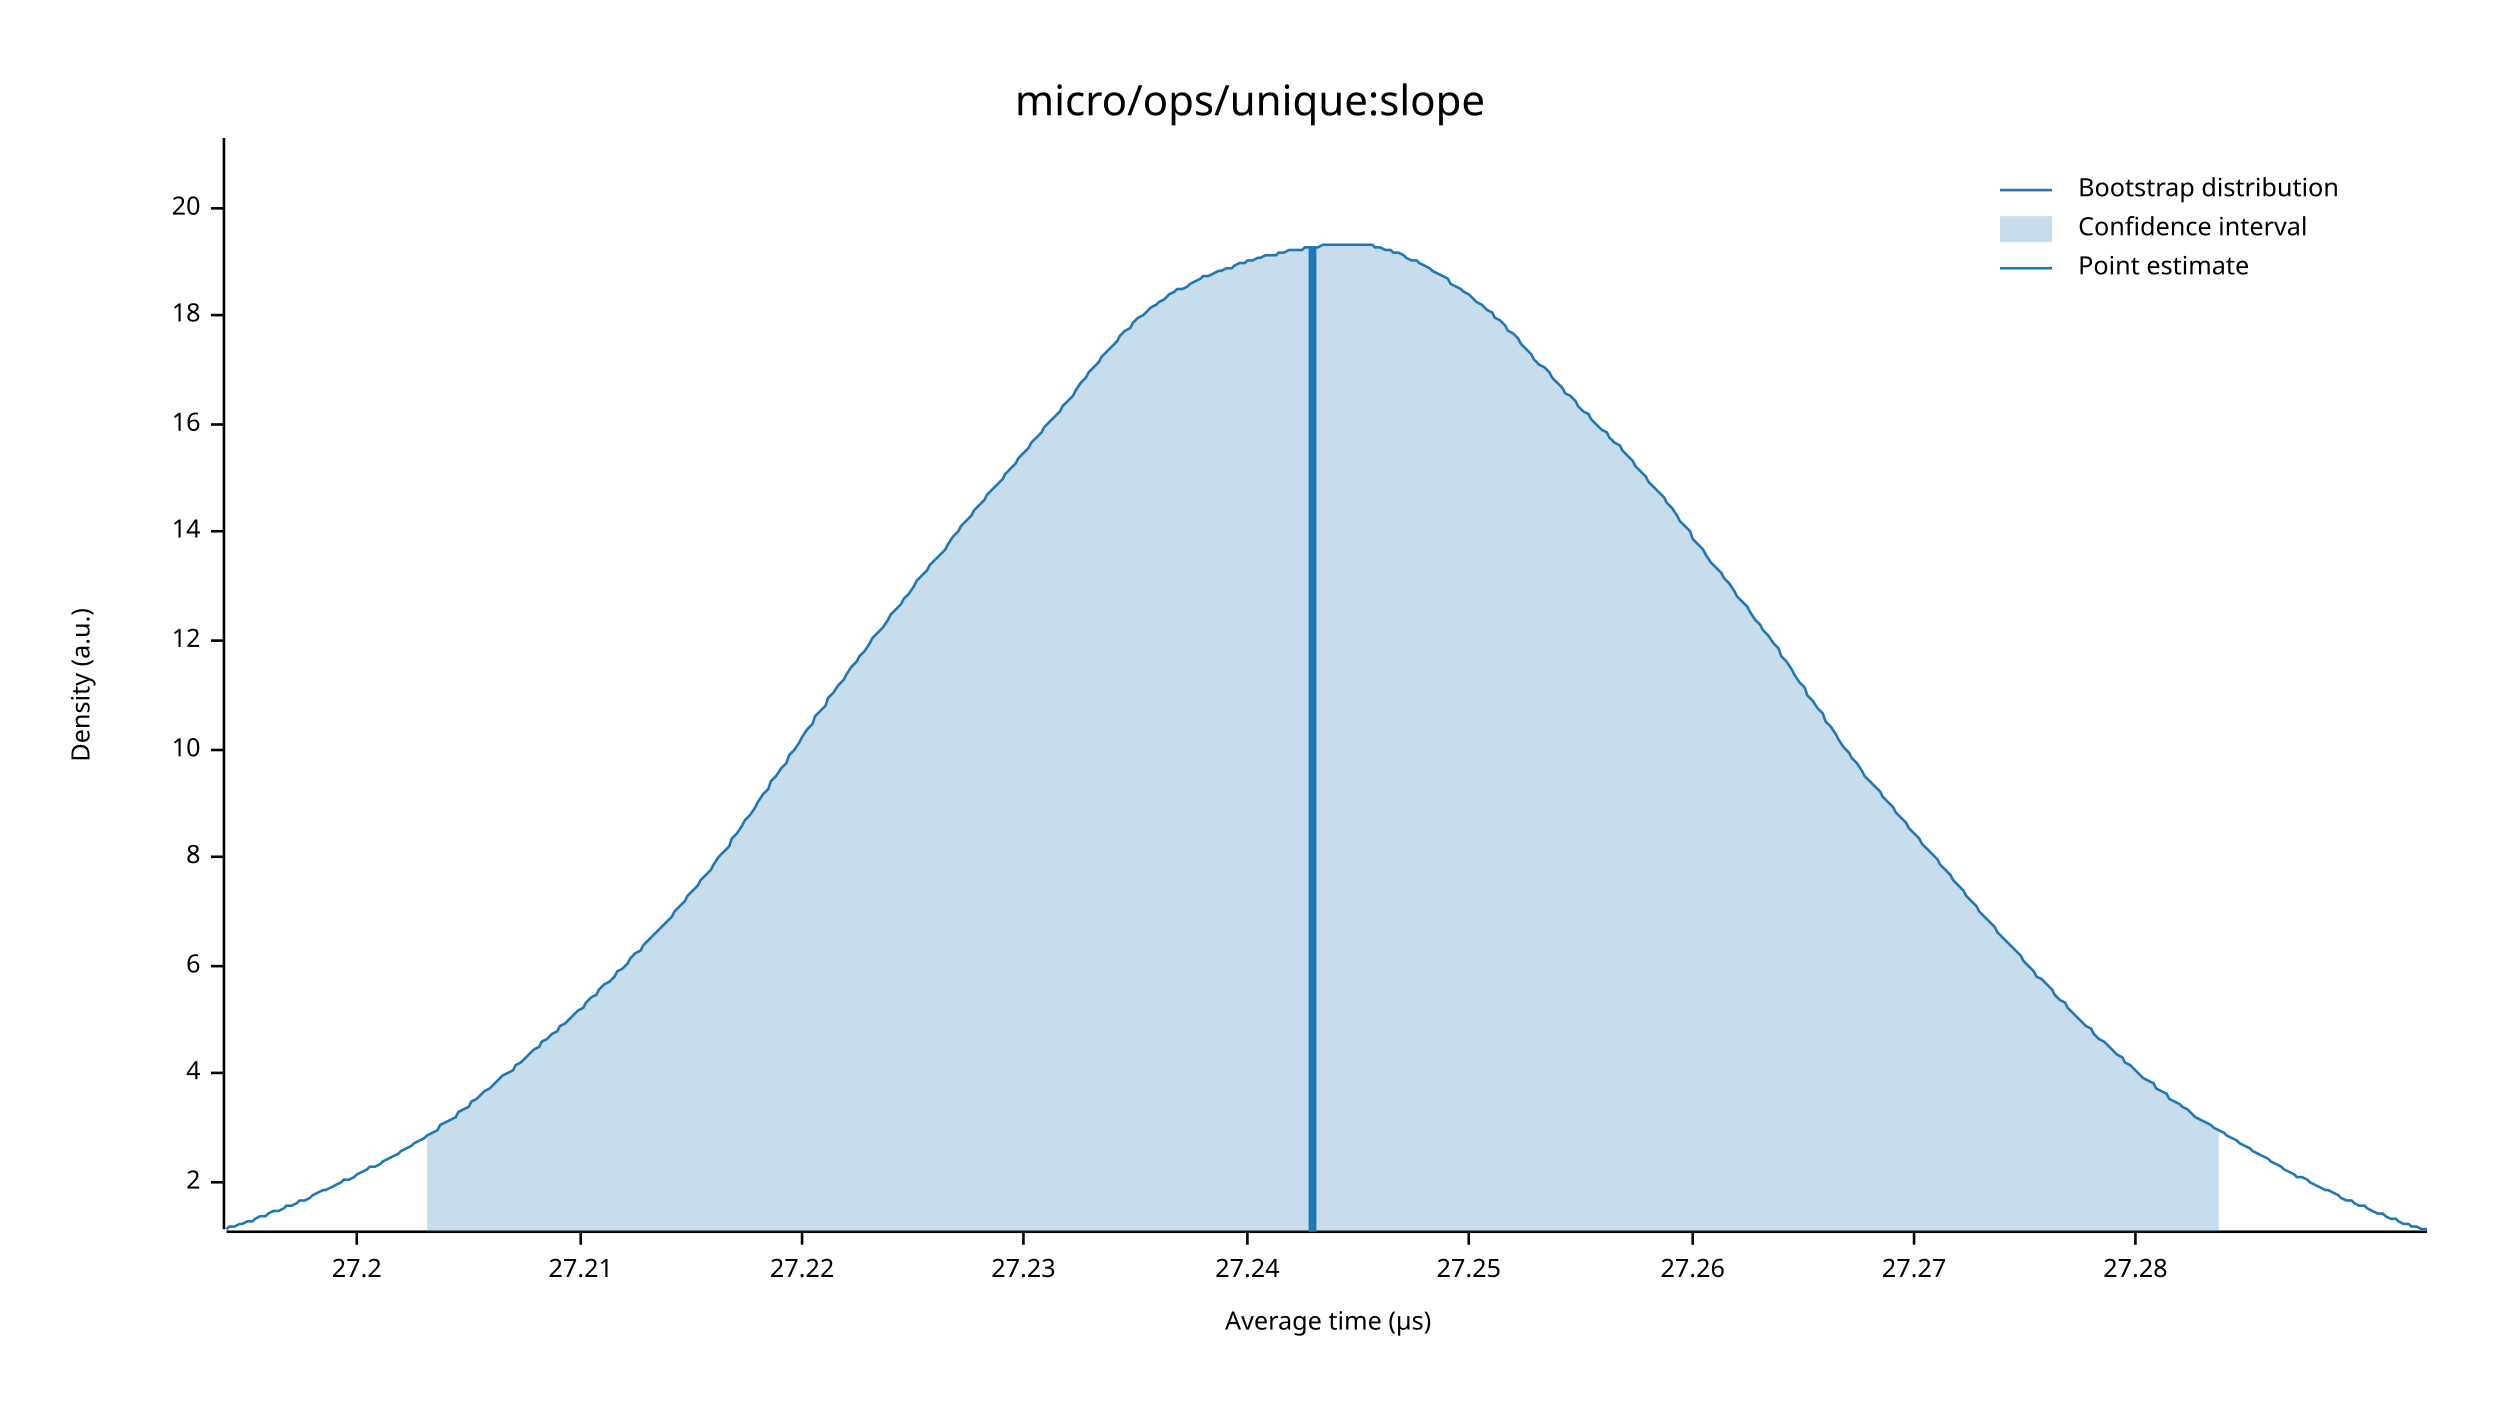
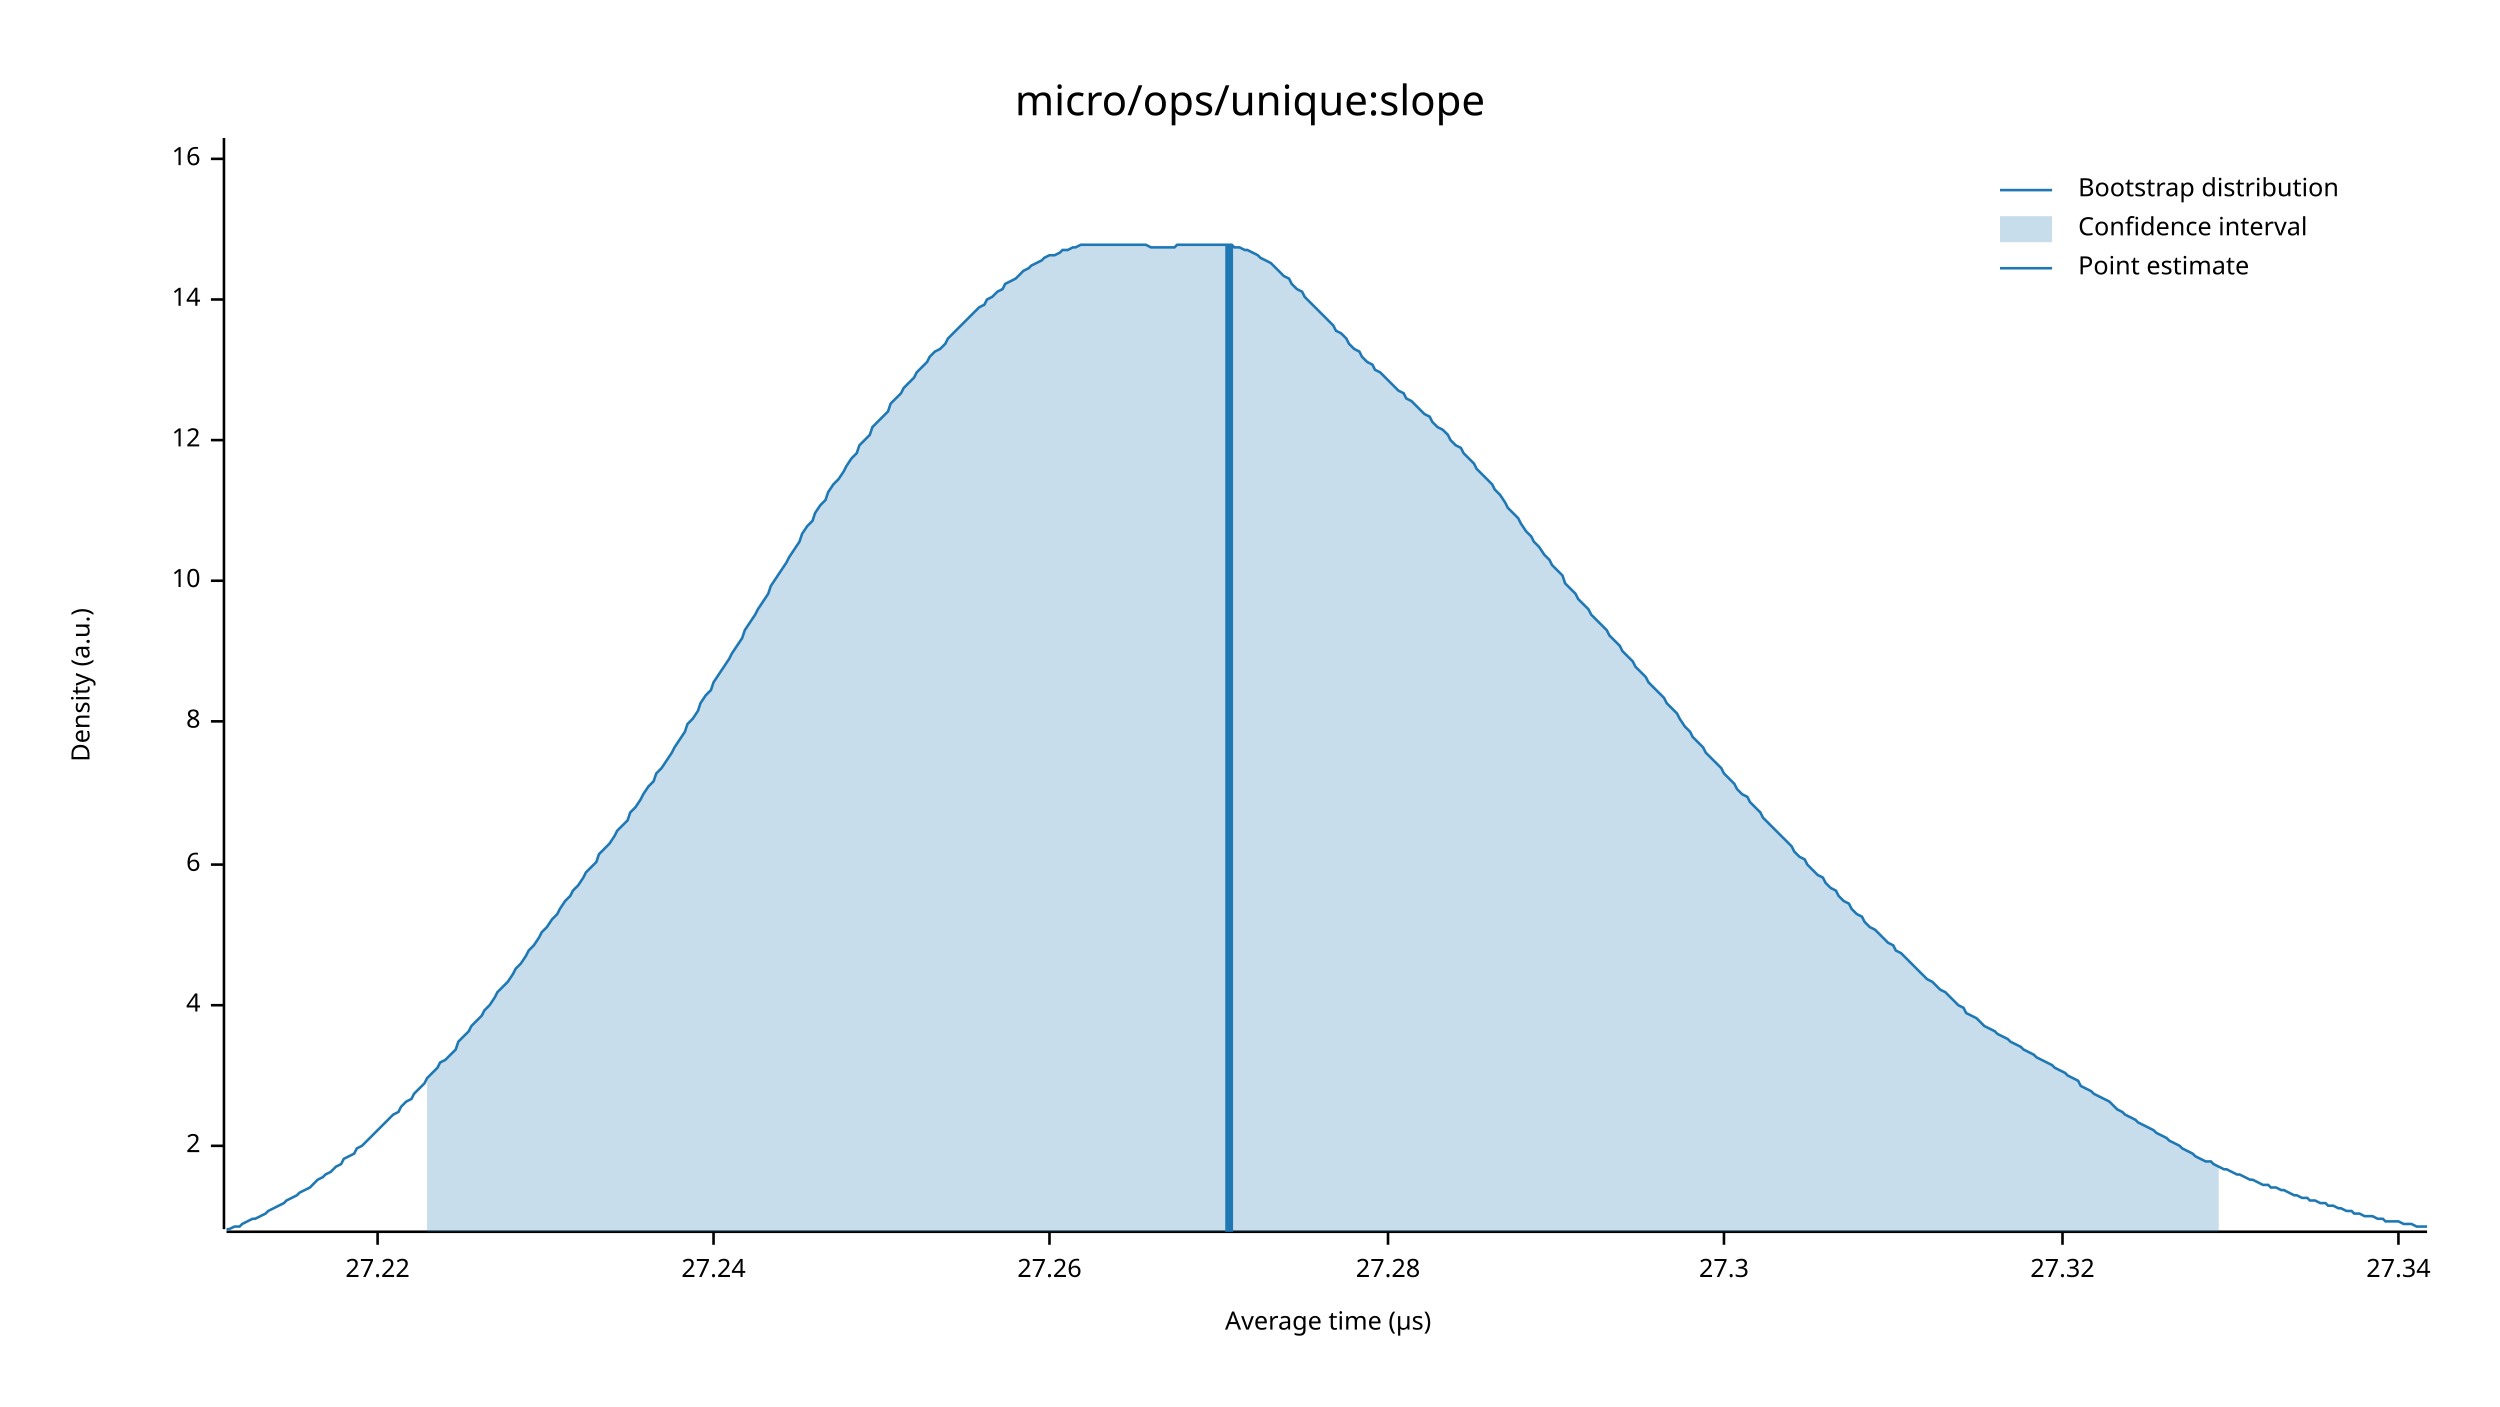
<svg xmlns="http://www.w3.org/2000/svg" width="960" height="540" viewBox="0 0 960 540">
  <text x="480" y="32" dy="0.76em" text-anchor="middle" font-family="sans-serif" font-size="16.129" opacity="1" fill="#000000">
micro/ops/unique:slope
</text>
  <text x="27" y="263" dy="0.76em" text-anchor="middle" font-family="sans-serif" font-size="9.677" opacity="1" fill="#000000" transform="rotate(270, 27, 263)">
Density (a.u.)
</text>
  <text x="510" y="513" dy="-0.5ex" text-anchor="middle" font-family="sans-serif" font-size="9.677" opacity="1" fill="#000000">
Average time (µs)
</text>
  <polyline fill="none" opacity="1" stroke="#000000" stroke-width="1" points="86,53 86,472 " />
-   <text x="77" y="454" dy="0.5ex" text-anchor="end" font-family="sans-serif" font-size="9.677" opacity="1" fill="#000000">
+   <text x="77" y="440" dy="0.5ex" text-anchor="end" font-family="sans-serif" font-size="9.677" opacity="1" fill="#000000">
2
</text>
-   <polyline fill="none" opacity="1" stroke="#000000" stroke-width="1" points="81,454 86,454 " />
-   <text x="77" y="412" dy="0.5ex" text-anchor="end" font-family="sans-serif" font-size="9.677" opacity="1" fill="#000000">
+   <polyline fill="none" opacity="1" stroke="#000000" stroke-width="1" points="81,440 86,440 " />
+   <text x="77" y="386" dy="0.5ex" text-anchor="end" font-family="sans-serif" font-size="9.677" opacity="1" fill="#000000">
4
</text>
-   <polyline fill="none" opacity="1" stroke="#000000" stroke-width="1" points="81,412 86,412 " />
-   <text x="77" y="371" dy="0.5ex" text-anchor="end" font-family="sans-serif" font-size="9.677" opacity="1" fill="#000000">
+   <polyline fill="none" opacity="1" stroke="#000000" stroke-width="1" points="81,386 86,386 " />
+   <text x="77" y="332" dy="0.5ex" text-anchor="end" font-family="sans-serif" font-size="9.677" opacity="1" fill="#000000">
6
</text>
-   <polyline fill="none" opacity="1" stroke="#000000" stroke-width="1" points="81,371 86,371 " />
-   <text x="77" y="329" dy="0.5ex" text-anchor="end" font-family="sans-serif" font-size="9.677" opacity="1" fill="#000000">
+   <polyline fill="none" opacity="1" stroke="#000000" stroke-width="1" points="81,332 86,332 " />
+   <text x="77" y="277" dy="0.5ex" text-anchor="end" font-family="sans-serif" font-size="9.677" opacity="1" fill="#000000">
8
</text>
-   <polyline fill="none" opacity="1" stroke="#000000" stroke-width="1" points="81,329 86,329 " />
-   <text x="77" y="288" dy="0.5ex" text-anchor="end" font-family="sans-serif" font-size="9.677" opacity="1" fill="#000000">
+   <polyline fill="none" opacity="1" stroke="#000000" stroke-width="1" points="81,277 86,277 " />
+   <text x="77" y="223" dy="0.5ex" text-anchor="end" font-family="sans-serif" font-size="9.677" opacity="1" fill="#000000">
10
</text>
-   <polyline fill="none" opacity="1" stroke="#000000" stroke-width="1" points="81,288 86,288 " />
-   <text x="77" y="246" dy="0.5ex" text-anchor="end" font-family="sans-serif" font-size="9.677" opacity="1" fill="#000000">
+   <polyline fill="none" opacity="1" stroke="#000000" stroke-width="1" points="81,223 86,223 " />
+   <text x="77" y="169" dy="0.5ex" text-anchor="end" font-family="sans-serif" font-size="9.677" opacity="1" fill="#000000">
12
</text>
-   <polyline fill="none" opacity="1" stroke="#000000" stroke-width="1" points="81,246 86,246 " />
-   <text x="77" y="204" dy="0.5ex" text-anchor="end" font-family="sans-serif" font-size="9.677" opacity="1" fill="#000000">
+   <polyline fill="none" opacity="1" stroke="#000000" stroke-width="1" points="81,169 86,169 " />
+   <text x="77" y="115" dy="0.5ex" text-anchor="end" font-family="sans-serif" font-size="9.677" opacity="1" fill="#000000">
14
</text>
-   <polyline fill="none" opacity="1" stroke="#000000" stroke-width="1" points="81,204 86,204 " />
-   <text x="77" y="163" dy="0.5ex" text-anchor="end" font-family="sans-serif" font-size="9.677" opacity="1" fill="#000000">
+   <polyline fill="none" opacity="1" stroke="#000000" stroke-width="1" points="81,115 86,115 " />
+   <text x="77" y="61" dy="0.5ex" text-anchor="end" font-family="sans-serif" font-size="9.677" opacity="1" fill="#000000">
16
</text>
-   <polyline fill="none" opacity="1" stroke="#000000" stroke-width="1" points="81,163 86,163 " />
-   <text x="77" y="121" dy="0.5ex" text-anchor="end" font-family="sans-serif" font-size="9.677" opacity="1" fill="#000000">
- 18
- </text>
-   <polyline fill="none" opacity="1" stroke="#000000" stroke-width="1" points="81,121 86,121 " />
-   <text x="77" y="80" dy="0.5ex" text-anchor="end" font-family="sans-serif" font-size="9.677" opacity="1" fill="#000000">
- 20
- </text>
-   <polyline fill="none" opacity="1" stroke="#000000" stroke-width="1" points="81,80 86,80 " />
+   <polyline fill="none" opacity="1" stroke="#000000" stroke-width="1" points="81,61 86,61 " />
  <polyline fill="none" opacity="1" stroke="#000000" stroke-width="1" points="87,473 932,473 " />
-   <text x="137" y="483" dy="0.76em" text-anchor="middle" font-family="sans-serif" font-size="9.677" opacity="1" fill="#000000">
- 27.2
- </text>
-   <polyline fill="none" opacity="1" stroke="#000000" stroke-width="1" points="137,473 137,478 " />
-   <text x="223" y="483" dy="0.76em" text-anchor="middle" font-family="sans-serif" font-size="9.677" opacity="1" fill="#000000">
- 27.21
- </text>
-   <polyline fill="none" opacity="1" stroke="#000000" stroke-width="1" points="223,473 223,478 " />
-   <text x="308" y="483" dy="0.76em" text-anchor="middle" font-family="sans-serif" font-size="9.677" opacity="1" fill="#000000">
+   <text x="145" y="483" dy="0.76em" text-anchor="middle" font-family="sans-serif" font-size="9.677" opacity="1" fill="#000000">
27.22
</text>
-   <polyline fill="none" opacity="1" stroke="#000000" stroke-width="1" points="308,473 308,478 " />
-   <text x="393" y="483" dy="0.76em" text-anchor="middle" font-family="sans-serif" font-size="9.677" opacity="1" fill="#000000">
- 27.23
- </text>
-   <polyline fill="none" opacity="1" stroke="#000000" stroke-width="1" points="393,473 393,478 " />
-   <text x="479" y="483" dy="0.76em" text-anchor="middle" font-family="sans-serif" font-size="9.677" opacity="1" fill="#000000">
+   <polyline fill="none" opacity="1" stroke="#000000" stroke-width="1" points="145,473 145,478 " />
+   <text x="274" y="483" dy="0.76em" text-anchor="middle" font-family="sans-serif" font-size="9.677" opacity="1" fill="#000000">
27.24
</text>
-   <polyline fill="none" opacity="1" stroke="#000000" stroke-width="1" points="479,473 479,478 " />
-   <text x="564" y="483" dy="0.76em" text-anchor="middle" font-family="sans-serif" font-size="9.677" opacity="1" fill="#000000">
- 27.25
- </text>
-   <polyline fill="none" opacity="1" stroke="#000000" stroke-width="1" points="564,473 564,478 " />
-   <text x="650" y="483" dy="0.76em" text-anchor="middle" font-family="sans-serif" font-size="9.677" opacity="1" fill="#000000">
+   <polyline fill="none" opacity="1" stroke="#000000" stroke-width="1" points="274,473 274,478 " />
+   <text x="403" y="483" dy="0.76em" text-anchor="middle" font-family="sans-serif" font-size="9.677" opacity="1" fill="#000000">
27.26
</text>
-   <polyline fill="none" opacity="1" stroke="#000000" stroke-width="1" points="650,473 650,478 " />
-   <text x="735" y="483" dy="0.76em" text-anchor="middle" font-family="sans-serif" font-size="9.677" opacity="1" fill="#000000">
- 27.27
- </text>
-   <polyline fill="none" opacity="1" stroke="#000000" stroke-width="1" points="735,473 735,478 " />
-   <text x="820" y="483" dy="0.76em" text-anchor="middle" font-family="sans-serif" font-size="9.677" opacity="1" fill="#000000">
+   <polyline fill="none" opacity="1" stroke="#000000" stroke-width="1" points="403,473 403,478 " />
+   <text x="533" y="483" dy="0.76em" text-anchor="middle" font-family="sans-serif" font-size="9.677" opacity="1" fill="#000000">
27.28
</text>
-   <polyline fill="none" opacity="1" stroke="#000000" stroke-width="1" points="820,473 820,478 " />
-   <polyline fill="none" opacity="1" stroke="#1F78B4" stroke-width="1" points="87,472 88,471 90,471 92,470 93,470 95,469 97,469 98,468 100,467 102,467 103,466 105,465 107,465 109,464 110,463 112,463 114,462 115,461 117,461 119,460 120,459 122,458 124,457 125,457 127,456 129,455 131,454 132,453 134,453 136,452 137,451 139,450 141,449 142,448 144,448 146,447 147,446 149,445 151,444 153,443 154,442 156,441 158,440 159,439 161,438 163,437 164,436 166,435 168,434 169,432 171,431 173,430 175,429 176,427 178,426 180,425 181,423 183,422 185,420 186,419 188,418 190,416 191,415 193,413 195,412 197,411 198,409 200,408 202,406 203,405 205,403 207,402 208,400 210,399 212,397 214,396 215,394 217,393 219,391 220,390 222,388 224,387 225,385 227,383 229,382 230,380 232,378 234,377 236,375 237,373 239,372 241,370 242,368 244,366 246,365 247,363 249,361 251,359 252,358 254,356 256,354 258,352 259,350 261,348 263,346 264,344 266,342 268,340 269,338 271,336 273,334 274,332 276,329 278,327 280,325 281,322 283,320 285,317 286,315 288,313 290,310 291,308 293,305 295,303 296,300 298,298 300,295 302,293 303,290 305,288 307,285 308,283 310,280 312,278 313,275 315,273 317,271 318,268 320,266 322,263 324,261 325,259 327,256 329,254 330,252 332,250 334,247 335,245 337,243 339,241 341,238 342,236 344,234 346,232 347,230 349,228 351,225 352,223 354,221 356,219 357,217 359,215 361,213 363,211 364,209 366,206 368,204 369,202 371,200 373,198 374,196 376,194 378,192 379,190 381,188 383,186 385,184 386,182 388,180 390,178 391,176 393,174 395,172 396,170 398,168 400,166 401,164 403,162 405,160 407,158 408,156 410,154 412,152 413,150 415,147 417,145 418,143 420,141 422,139 423,137 425,135 427,133 429,131 430,129 432,127 434,126 435,124 437,122 439,121 440,120 442,118 444,117 445,116 447,115 449,113 451,112 452,111 454,111 456,110 457,109 459,108 461,107 462,106 464,106 466,105 468,104 469,104 471,103 473,103 474,102 476,101 478,101 479,100 481,100 483,99 484,99 486,98 488,98 490,98 491,97 493,97 495,96 496,96 498,96 500,96 501,95 503,95 505,95 506,95 508,94 510,94 512,94 513,94 515,94 517,94 518,94 520,94 522,94 523,94 525,94 527,94 528,95 530,95 532,96 534,96 535,97 537,97 539,98 540,99 542,100 544,100 545,101 547,102 549,103 550,104 552,105 554,106 556,107 557,109 559,110 561,111 562,112 564,113 566,115 567,116 569,117 571,119 573,120 574,122 576,123 578,125 579,127 581,128 583,130 584,132 586,134 588,136 589,138 591,140 593,141 595,143 596,145 598,147 600,149 601,151 603,152 605,154 606,156 608,158 610,159 611,161 613,163 615,165 617,166 618,168 620,170 622,171 623,173 625,175 627,177 628,179 630,181 632,183 633,185 635,187 637,189 639,191 640,193 642,195 644,198 645,200 647,202 649,204 650,207 652,209 654,211 655,213 657,216 659,218 661,220 662,222 664,224 666,227 667,229 669,231 671,233 672,235 674,238 676,240 677,242 679,244 681,247 683,249 684,252 686,254 688,257 689,259 691,262 693,264 694,267 696,269 698,272 700,274 701,277 703,279 705,282 706,284 708,287 710,289 711,291 713,293 715,296 716,298 718,300 720,302 722,304 723,306 725,308 727,310 728,312 730,314 732,316 733,318 735,320 737,322 738,324 740,326 742,328 744,330 745,332 747,334 749,336 750,338 752,340 754,342 755,344 757,346 759,348 760,350 762,352 764,354 766,356 767,358 769,360 771,362 772,363 774,365 776,367 777,369 779,371 781,373 782,375 784,376 786,378 788,380 789,382 791,384 793,385 794,387 796,389 798,391 799,392 801,394 803,395 804,397 806,399 808,400 810,402 811,403 813,405 815,406 816,408 818,409 820,411 821,412 823,414 825,415 827,416 828,418 830,419 832,420 833,422 835,423 837,424 838,425 840,426 842,428 843,429 845,430 847,431 849,432 850,433 852,434 854,435 855,436 857,437 859,438 860,439 862,440 864,441 865,442 867,443 869,444 871,445 872,446 874,447 876,448 877,449 879,450 881,451 882,452 884,452 886,453 887,454 889,455 891,456 893,457 894,457 896,458 898,459 899,460 901,461 903,461 904,462 906,463 908,463 909,464 911,465 913,466 915,466 916,467 918,468 920,468 921,469 923,470 925,470 926,471 928,471 930,472 932,472 " />
-   <polygon opacity="0.25" fill="#1F78B4" points="164,436 166,435 168,434 169,432 171,431 173,430 175,429 176,427 178,426 180,425 181,423 183,422 185,420 186,419 188,418 190,416 191,415 193,413 195,412 197,411 198,409 200,408 202,406 203,405 205,403 207,402 208,400 210,399 212,397 214,396 215,394 217,393 219,391 220,390 222,388 224,387 225,385 227,383 229,382 230,380 232,378 234,377 236,375 237,373 239,372 241,370 242,368 244,366 246,365 247,363 249,361 251,359 252,358 254,356 256,354 258,352 259,350 261,348 263,346 264,344 266,342 268,340 269,338 271,336 273,334 274,332 276,329 278,327 280,325 281,322 283,320 285,317 286,315 288,313 290,310 291,308 293,305 295,303 296,300 298,298 300,295 302,293 303,290 305,288 307,285 308,283 310,280 312,278 313,275 315,273 317,271 318,268 320,266 322,263 324,261 325,259 327,256 329,254 330,252 332,250 334,247 335,245 337,243 339,241 341,238 342,236 344,234 346,232 347,230 349,228 351,225 352,223 354,221 356,219 357,217 359,215 361,213 363,211 364,209 366,206 368,204 369,202 371,200 373,198 374,196 376,194 378,192 379,190 381,188 383,186 385,184 386,182 388,180 390,178 391,176 393,174 395,172 396,170 398,168 400,166 401,164 403,162 405,160 407,158 408,156 410,154 412,152 413,150 415,147 417,145 418,143 420,141 422,139 423,137 425,135 427,133 429,131 430,129 432,127 434,126 435,124 437,122 439,121 440,120 442,118 444,117 445,116 447,115 449,113 451,112 452,111 454,111 456,110 457,109 459,108 461,107 462,106 464,106 466,105 468,104 469,104 471,103 473,103 474,102 476,101 478,101 479,100 481,100 483,99 484,99 486,98 488,98 490,98 491,97 493,97 495,96 496,96 498,96 500,96 501,95 503,95 505,95 506,95 508,94 510,94 512,94 513,94 515,94 517,94 518,94 520,94 522,94 523,94 525,94 527,94 528,95 530,95 532,96 534,96 535,97 537,97 539,98 540,99 542,100 544,100 545,101 547,102 549,103 550,104 552,105 554,106 556,107 557,109 559,110 561,111 562,112 564,113 566,115 567,116 569,117 571,119 573,120 574,122 576,123 578,125 579,127 581,128 583,130 584,132 586,134 588,136 589,138 591,140 593,141 595,143 596,145 598,147 600,149 601,151 603,152 605,154 606,156 608,158 610,159 611,161 613,163 615,165 617,166 618,168 620,170 622,171 623,173 625,175 627,177 628,179 630,181 632,183 633,185 635,187 637,189 639,191 640,193 642,195 644,198 645,200 647,202 649,204 650,207 652,209 654,211 655,213 657,216 659,218 661,220 662,222 664,224 666,227 667,229 669,231 671,233 672,235 674,238 676,240 677,242 679,244 681,247 683,249 684,252 686,254 688,257 689,259 691,262 693,264 694,267 696,269 698,272 700,274 701,277 703,279 705,282 706,284 708,287 710,289 711,291 713,293 715,296 716,298 718,300 720,302 722,304 723,306 725,308 727,310 728,312 730,314 732,316 733,318 735,320 737,322 738,324 740,326 742,328 744,330 745,332 747,334 749,336 750,338 752,340 754,342 755,344 757,346 759,348 760,350 762,352 764,354 766,356 767,358 769,360 771,362 772,363 774,365 776,367 777,369 779,371 781,373 782,375 784,376 786,378 788,380 789,382 791,384 793,385 794,387 796,389 798,391 799,392 801,394 803,395 804,397 806,399 808,400 810,402 811,403 813,405 815,406 816,408 818,409 820,411 821,412 823,414 825,415 827,416 828,418 830,419 832,420 833,422 835,423 837,424 838,425 840,426 842,428 843,429 845,430 847,431 849,432 850,433 852,434 852,473 164,473 " />
-   <polyline fill="none" opacity="1" stroke="#1F78B4" stroke-width="3" points="504,473 504,95 " />
+   <polyline fill="none" opacity="1" stroke="#000000" stroke-width="1" points="533,473 533,478 " />
+   <text x="662" y="483" dy="0.76em" text-anchor="middle" font-family="sans-serif" font-size="9.677" opacity="1" fill="#000000">
+ 27.3
+ </text>
+   <polyline fill="none" opacity="1" stroke="#000000" stroke-width="1" points="662,473 662,478 " />
+   <text x="792" y="483" dy="0.76em" text-anchor="middle" font-family="sans-serif" font-size="9.677" opacity="1" fill="#000000">
+ 27.32
+ </text>
+   <polyline fill="none" opacity="1" stroke="#000000" stroke-width="1" points="792,473 792,478 " />
+   <text x="921" y="483" dy="0.76em" text-anchor="middle" font-family="sans-serif" font-size="9.677" opacity="1" fill="#000000">
+ 27.34
+ </text>
+   <polyline fill="none" opacity="1" stroke="#000000" stroke-width="1" points="921,473 921,478 " />
+   <polyline fill="none" opacity="1" stroke="#1F78B4" stroke-width="1" points="87,472 88,472 90,471 92,471 93,470 95,469 97,468 98,468 100,467 102,466 103,465 105,464 107,463 109,462 110,461 112,460 114,459 115,458 117,457 119,456 120,455 122,453 124,452 125,451 127,450 129,448 131,447 132,445 134,444 136,443 137,441 139,440 141,438 142,437 144,435 146,433 147,432 149,430 151,428 153,427 154,425 156,423 158,422 159,420 161,418 163,416 164,414 166,412 168,410 169,408 171,407 173,405 175,403 176,400 178,398 180,396 181,394 183,392 185,390 186,388 188,386 190,383 191,381 193,379 195,377 197,374 198,372 200,370 202,367 203,365 205,363 207,360 208,358 210,356 212,353 214,351 215,349 217,346 219,344 220,342 222,340 224,337 225,335 227,333 229,331 230,328 232,326 234,324 236,321 237,319 239,317 241,315 242,312 244,310 246,307 247,305 249,302 251,300 252,297 254,295 256,292 258,289 259,287 261,284 263,281 264,278 266,276 268,273 269,270 271,267 273,265 274,262 276,259 278,256 280,253 281,251 283,248 285,245 286,242 288,239 290,236 291,234 293,231 295,228 296,225 298,222 300,219 302,216 303,214 305,211 307,208 308,205 310,202 312,200 313,197 315,194 317,192 318,189 320,186 322,184 324,181 325,179 327,176 329,174 330,171 332,169 334,167 335,164 337,162 339,160 341,158 342,155 344,153 346,151 347,149 349,147 351,145 352,143 354,141 356,139 357,137 359,135 361,134 363,132 364,130 366,128 368,126 369,125 371,123 373,121 374,120 376,118 378,117 379,115 381,114 383,112 385,111 386,109 388,108 390,107 391,106 393,104 395,103 396,102 398,101 400,100 401,99 403,98 405,98 407,97 408,96 410,96 412,95 413,95 415,94 417,94 418,94 420,94 422,94 423,94 425,94 427,94 429,94 430,94 432,94 434,94 435,94 437,94 439,94 440,94 442,95 444,95 445,95 447,95 449,95 451,95 452,94 454,94 456,94 457,94 459,94 461,94 462,94 464,94 466,94 468,94 469,94 471,94 473,94 474,95 476,95 478,96 479,96 481,97 483,98 484,99 486,100 488,101 490,103 491,104 493,106 495,107 496,109 498,111 500,112 501,114 503,116 505,118 506,119 508,121 510,123 512,125 513,127 515,128 517,130 518,132 520,134 522,135 523,137 525,139 527,140 528,142 530,143 532,145 534,147 535,148 537,150 539,151 540,153 542,154 544,156 545,157 547,159 549,160 550,162 552,164 554,165 556,167 557,169 559,171 561,172 562,174 564,176 566,178 567,180 569,182 571,184 573,186 574,188 576,190 578,193 579,195 581,197 583,199 584,201 586,204 588,206 589,208 591,210 593,213 595,215 596,217 598,219 600,221 601,224 603,226 605,228 606,230 608,232 610,234 611,236 613,238 615,240 617,242 618,244 620,246 622,248 623,250 625,252 627,254 628,256 630,258 632,260 633,262 635,264 637,266 639,268 640,270 642,272 644,274 645,276 647,279 649,281 650,283 652,285 654,287 655,289 657,291 659,293 661,295 662,297 664,299 666,301 667,303 669,305 671,306 672,308 674,310 676,312 677,314 679,316 681,318 683,320 684,321 686,323 688,325 689,327 691,329 693,330 694,332 696,334 698,336 700,337 701,339 703,341 705,342 706,344 708,346 710,347 711,349 713,351 715,352 716,354 718,356 720,357 722,359 723,360 725,362 727,363 728,365 730,366 732,368 733,369 735,371 737,373 738,374 740,376 742,377 744,379 745,380 747,381 749,383 750,384 752,386 754,387 755,389 757,390 759,391 760,392 762,394 764,395 766,396 767,397 769,398 771,399 772,400 774,401 776,402 777,403 779,404 781,405 782,406 784,407 786,408 788,409 789,410 791,411 793,412 794,413 796,414 798,415 799,417 801,418 803,419 804,420 806,421 808,422 810,423 811,424 813,426 815,427 816,428 818,429 820,430 821,431 823,432 825,433 827,434 828,435 830,436 832,437 833,438 835,439 837,440 838,441 840,442 842,443 843,444 845,445 847,446 849,446 850,447 852,448 854,449 855,449 857,450 859,451 860,451 862,452 864,453 865,453 867,454 869,455 871,455 872,456 874,456 876,457 877,457 879,458 881,459 882,459 884,460 886,460 887,461 889,461 891,462 893,462 894,463 896,463 898,464 899,464 901,465 903,465 904,466 906,466 908,467 909,467 911,467 913,468 915,468 916,469 918,469 920,469 921,469 923,470 925,470 926,470 928,471 930,471 932,471 " />
+   <polygon opacity="0.25" fill="#1F78B4" points="164,414 166,412 168,410 169,408 171,407 173,405 175,403 176,400 178,398 180,396 181,394 183,392 185,390 186,388 188,386 190,383 191,381 193,379 195,377 197,374 198,372 200,370 202,367 203,365 205,363 207,360 208,358 210,356 212,353 214,351 215,349 217,346 219,344 220,342 222,340 224,337 225,335 227,333 229,331 230,328 232,326 234,324 236,321 237,319 239,317 241,315 242,312 244,310 246,307 247,305 249,302 251,300 252,297 254,295 256,292 258,289 259,287 261,284 263,281 264,278 266,276 268,273 269,270 271,267 273,265 274,262 276,259 278,256 280,253 281,251 283,248 285,245 286,242 288,239 290,236 291,234 293,231 295,228 296,225 298,222 300,219 302,216 303,214 305,211 307,208 308,205 310,202 312,200 313,197 315,194 317,192 318,189 320,186 322,184 324,181 325,179 327,176 329,174 330,171 332,169 334,167 335,164 337,162 339,160 341,158 342,155 344,153 346,151 347,149 349,147 351,145 352,143 354,141 356,139 357,137 359,135 361,134 363,132 364,130 366,128 368,126 369,125 371,123 373,121 374,120 376,118 378,117 379,115 381,114 383,112 385,111 386,109 388,108 390,107 391,106 393,104 395,103 396,102 398,101 400,100 401,99 403,98 405,98 407,97 408,96 410,96 412,95 413,95 415,94 417,94 418,94 420,94 422,94 423,94 425,94 427,94 429,94 430,94 432,94 434,94 435,94 437,94 439,94 440,94 442,95 444,95 445,95 447,95 449,95 451,95 452,94 454,94 456,94 457,94 459,94 461,94 462,94 464,94 466,94 468,94 469,94 471,94 473,94 474,95 476,95 478,96 479,96 481,97 483,98 484,99 486,100 488,101 490,103 491,104 493,106 495,107 496,109 498,111 500,112 501,114 503,116 505,118 506,119 508,121 510,123 512,125 513,127 515,128 517,130 518,132 520,134 522,135 523,137 525,139 527,140 528,142 530,143 532,145 534,147 535,148 537,150 539,151 540,153 542,154 544,156 545,157 547,159 549,160 550,162 552,164 554,165 556,167 557,169 559,171 561,172 562,174 564,176 566,178 567,180 569,182 571,184 573,186 574,188 576,190 578,193 579,195 581,197 583,199 584,201 586,204 588,206 589,208 591,210 593,213 595,215 596,217 598,219 600,221 601,224 603,226 605,228 606,230 608,232 610,234 611,236 613,238 615,240 617,242 618,244 620,246 622,248 623,250 625,252 627,254 628,256 630,258 632,260 633,262 635,264 637,266 639,268 640,270 642,272 644,274 645,276 647,279 649,281 650,283 652,285 654,287 655,289 657,291 659,293 661,295 662,297 664,299 666,301 667,303 669,305 671,306 672,308 674,310 676,312 677,314 679,316 681,318 683,320 684,321 686,323 688,325 689,327 691,329 693,330 694,332 696,334 698,336 700,337 701,339 703,341 705,342 706,344 708,346 710,347 711,349 713,351 715,352 716,354 718,356 720,357 722,359 723,360 725,362 727,363 728,365 730,366 732,368 733,369 735,371 737,373 738,374 740,376 742,377 744,379 745,380 747,381 749,383 750,384 752,386 754,387 755,389 757,390 759,391 760,392 762,394 764,395 766,396 767,397 769,398 771,399 772,400 774,401 776,402 777,403 779,404 781,405 782,406 784,407 786,408 788,409 789,410 791,411 793,412 794,413 796,414 798,415 799,417 801,418 803,419 804,420 806,421 808,422 810,423 811,424 813,426 815,427 816,428 818,429 820,430 821,431 823,432 825,433 827,434 828,435 830,436 832,437 833,438 835,439 837,440 838,441 840,442 842,443 843,444 845,445 847,446 849,446 850,447 852,448 852,473 164,473 " />
+   <polyline fill="none" opacity="1" stroke="#1F78B4" stroke-width="3" points="472,473 472,94 " />
  <text x="798" y="68" dy="0.76em" text-anchor="start" font-family="sans-serif" font-size="9.677" opacity="1" fill="#000000">
Bootstrap distribution
</text>
  <text x="798" y="83" dy="0.76em" text-anchor="start" font-family="sans-serif" font-size="9.677" opacity="1" fill="#000000">
Confidence interval
</text>
  <text x="798" y="98" dy="0.76em" text-anchor="start" font-family="sans-serif" font-size="9.677" opacity="1" fill="#000000">
Point estimate
</text>
  <polyline fill="none" opacity="1" stroke="#1F78B4" stroke-width="1" points="768,73 788,73 " />
  <rect x="768" y="83" width="20" height="10" opacity="0.25" fill="#1F78B4" stroke="none" />
  <polyline fill="none" opacity="1" stroke="#1F78B4" stroke-width="1" points="768,103 788,103 " />
</svg>
